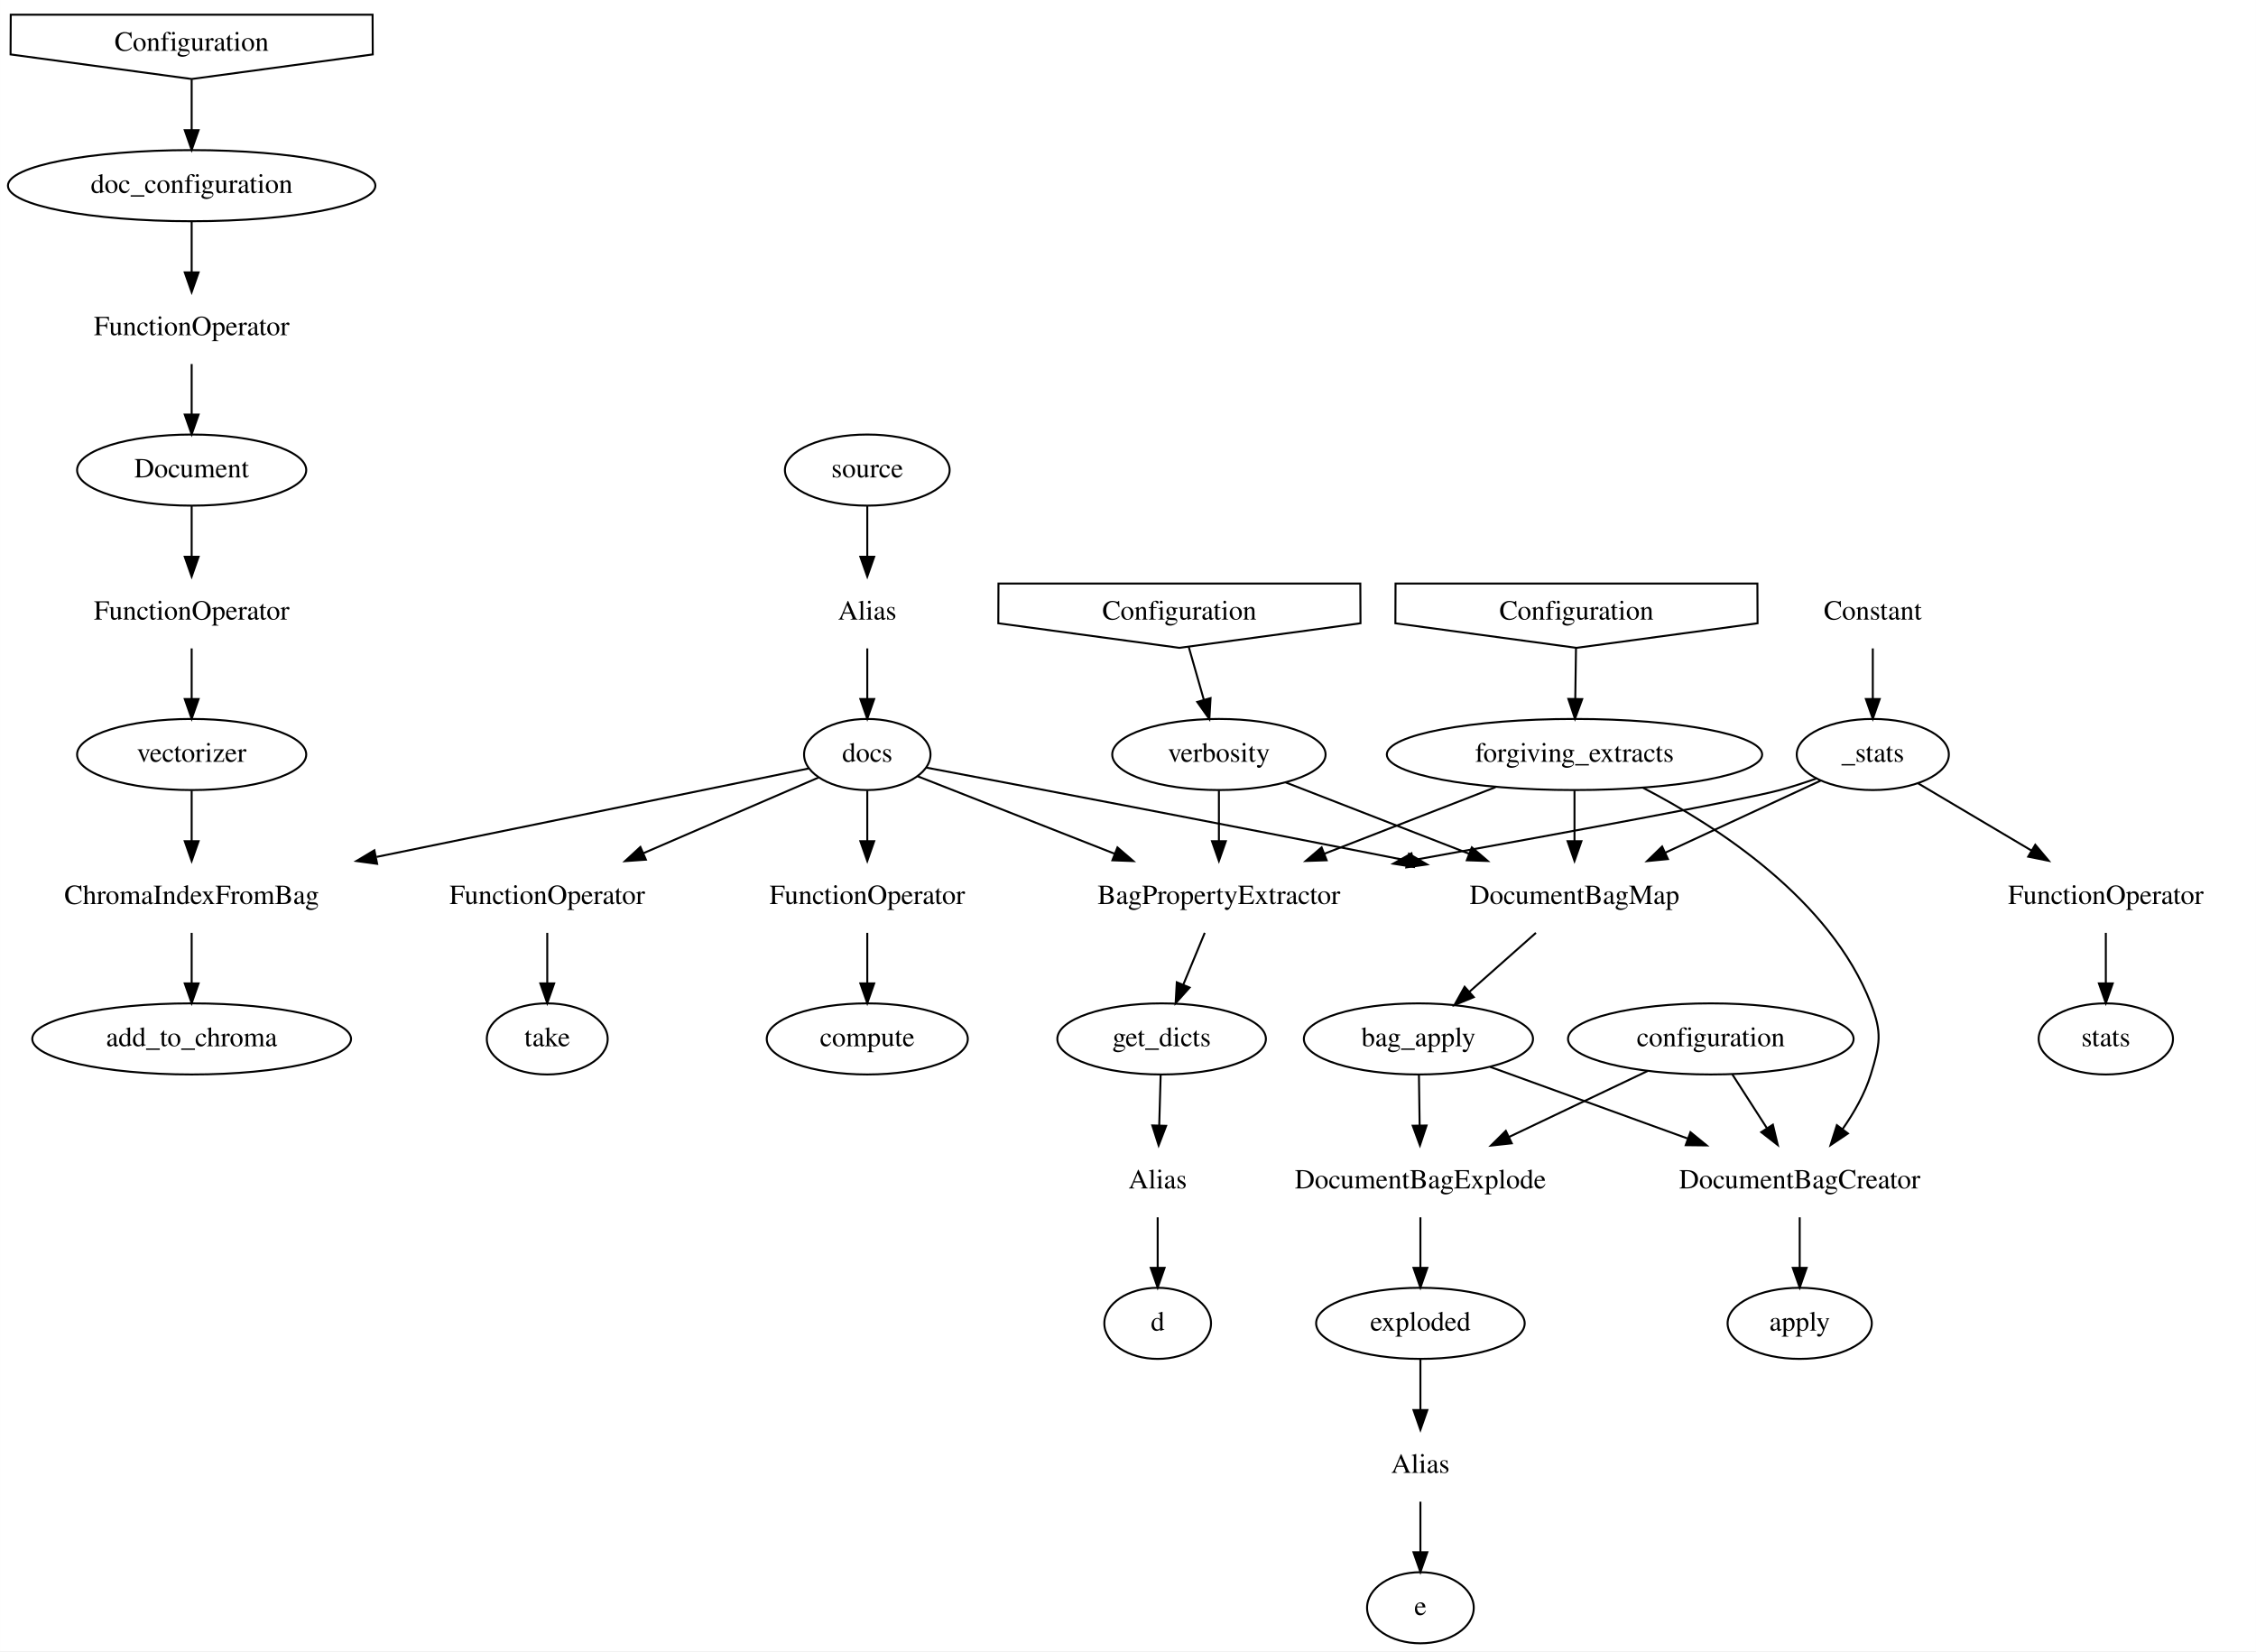
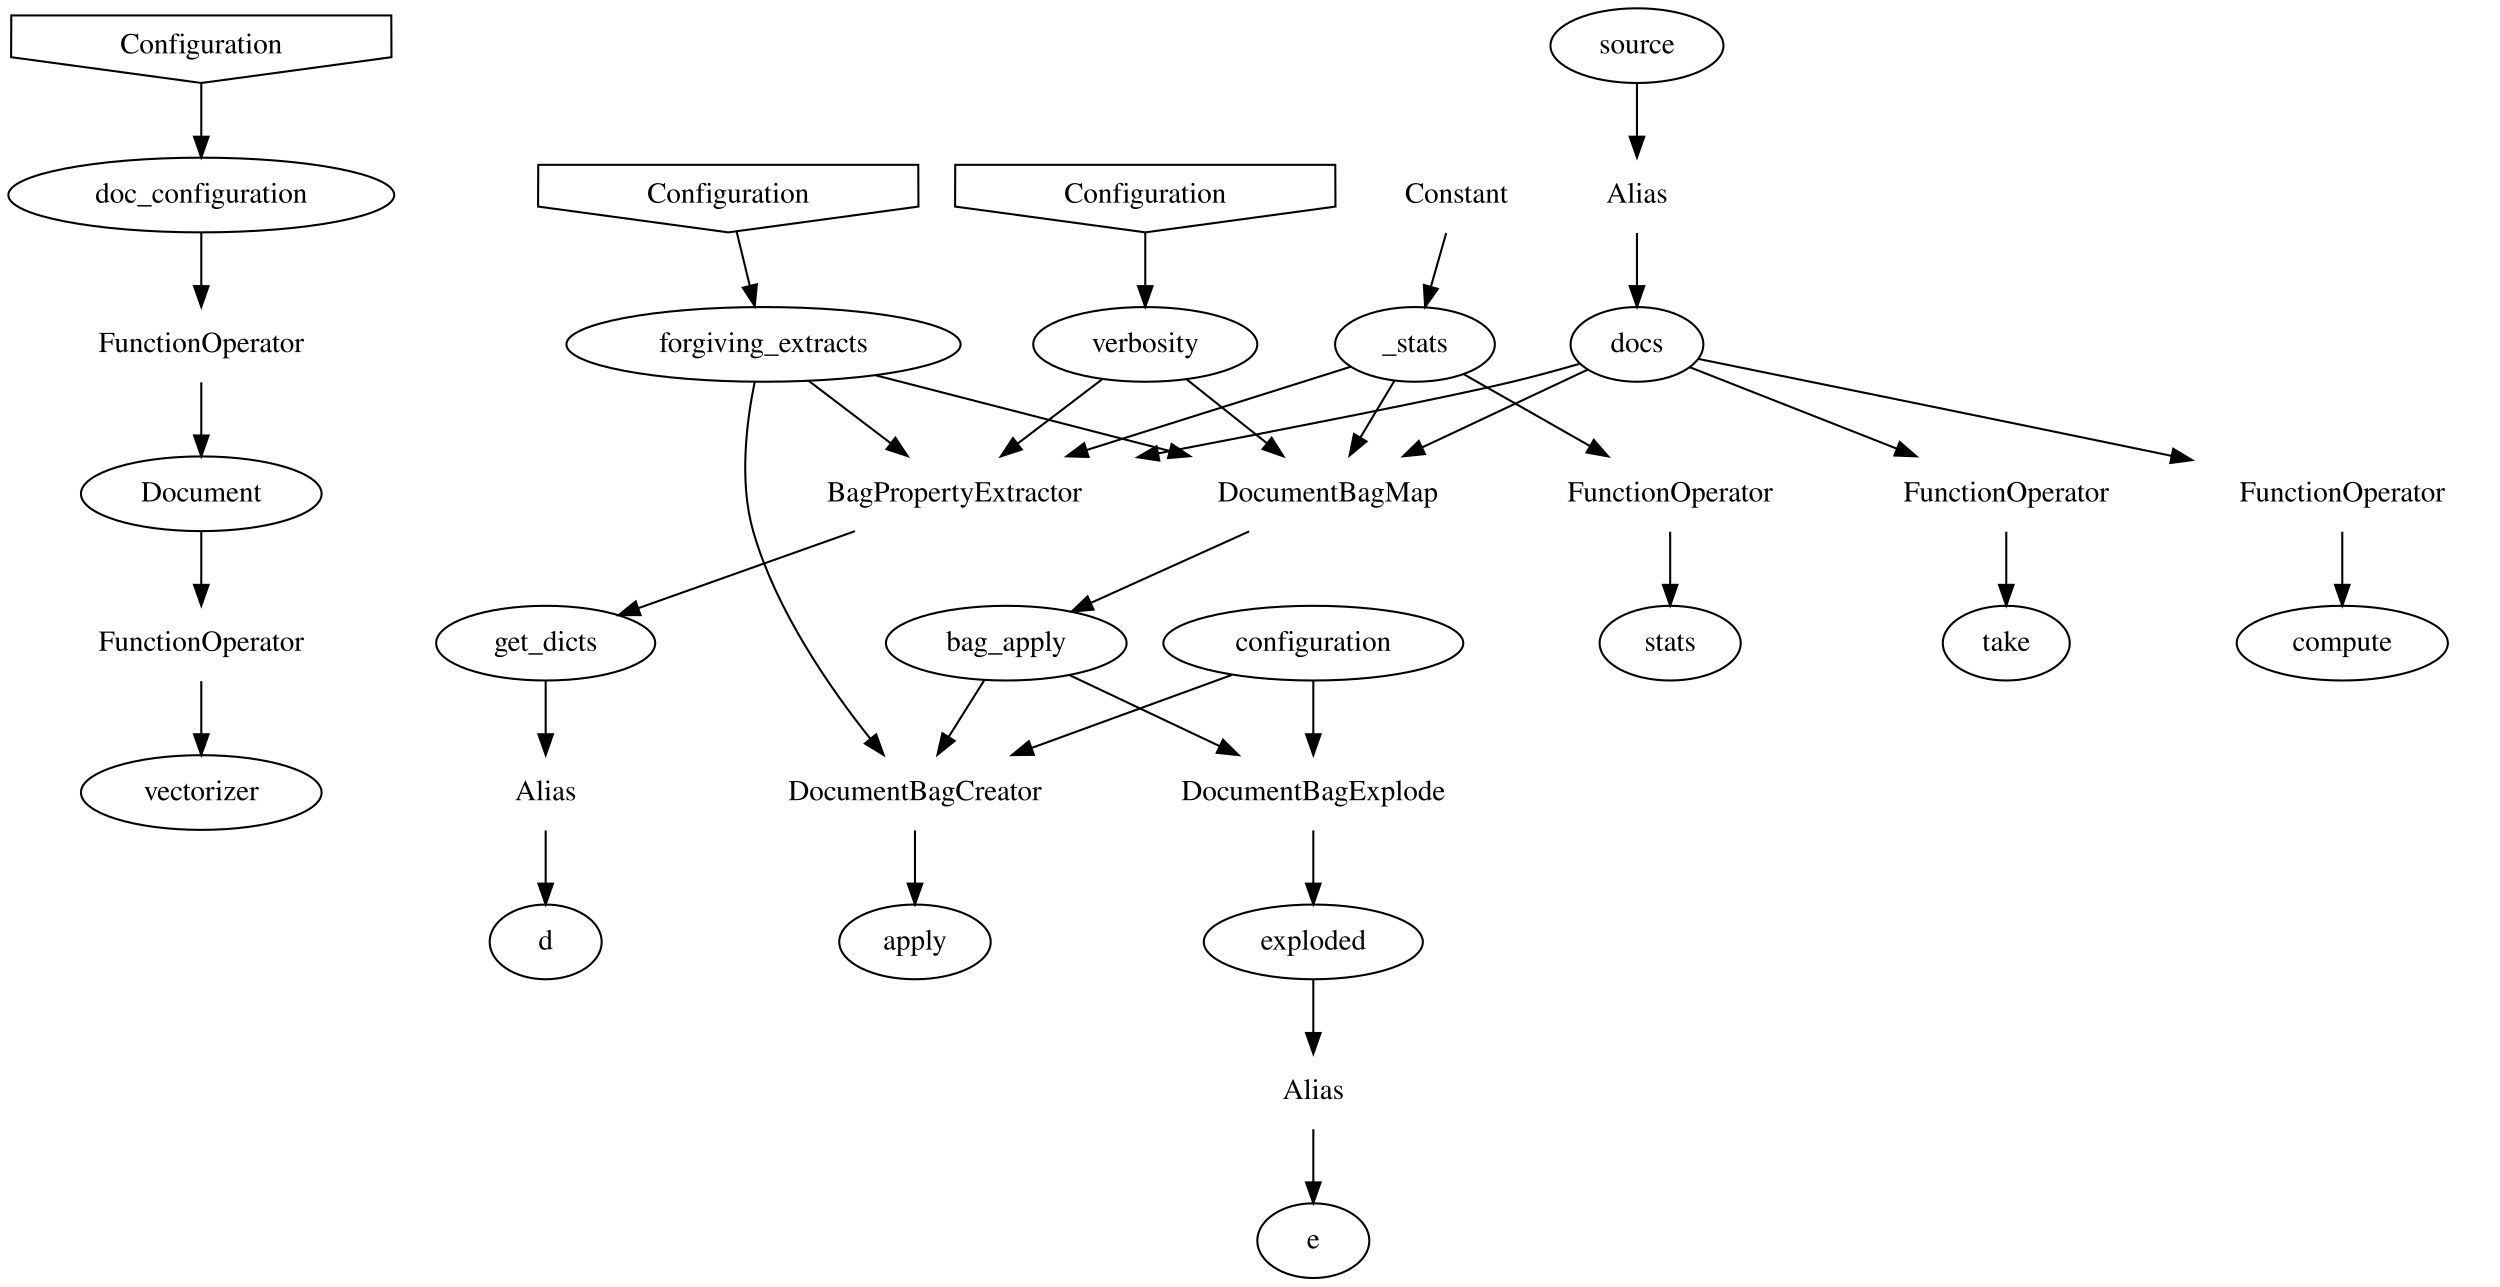
- <svg xmlns="http://www.w3.org/2000/svg" width="1142pt" height="836pt" viewBox="0.00 0.00 1141.96 836.00">
-   <g id="graph0" class="graph" transform="scale(1 1) rotate(0) translate(4 832)">
-     <polygon fill="white" stroke="transparent" points="-4,4 -4,-832 1137.96,-832 1137.96,4 -4,4" />
+ <svg xmlns="http://www.w3.org/2000/svg" width="1205pt" height="620pt" viewBox="0.00 0.00 1204.96 620.00">
+   <g id="graph0" class="graph" transform="scale(1 1) rotate(0) translate(4 616)">
+     <polygon fill="white" stroke="transparent" points="-4,4 -4,-616 1200.96,-616 1200.96,4 -4,4" />
    <g id="node1" class="node">
-       <polygon fill="none" stroke="black" points="1.33,-804.44 93,-792 184.67,-804.44 184.58,-824.56 1.42,-824.56 1.33,-804.44" />
-       <text text-anchor="middle" x="93" y="-806.3" font-family="Times,serif" font-size="14.00">Configuration</text>
+       <polygon fill="none" stroke="black" points="1.33,-588.44 93,-576 184.67,-588.44 184.58,-608.56 1.42,-608.56 1.33,-588.44" />
+       <text text-anchor="middle" x="93" y="-590.3" font-family="Times,serif" font-size="14.00">Configuration</text>
    </g>
    <g id="node2" class="node">
-       <ellipse fill="none" stroke="black" cx="93" cy="-738" rx="93" ry="18" />
-       <text text-anchor="middle" x="93" y="-734.3" font-family="Times,serif" font-size="14.00">doc_configuration</text>
+       <ellipse fill="none" stroke="black" cx="93" cy="-522" rx="93" ry="18" />
+       <text text-anchor="middle" x="93" y="-518.3" font-family="Times,serif" font-size="14.00">doc_configuration</text>
    </g>
    <g id="edge1" class="edge">
-       <path fill="none" stroke="black" d="M93,-791.7C93,-783.98 93,-774.71 93,-766.11" />
-       <polygon fill="black" stroke="black" points="96.5,-766.1 93,-756.1 89.5,-766.1 96.5,-766.1" />
-     </g>
-     <g id="node3" class="node">
-       <text text-anchor="middle" x="93" y="-662.3" font-family="Times,serif" font-size="14.00">FunctionOperator</text>
-     </g>
-     <g id="edge2" class="edge">
-       <path fill="none" stroke="black" d="M93,-719.7C93,-711.98 93,-702.71 93,-694.11" />
-       <polygon fill="black" stroke="black" points="96.5,-694.1 93,-684.1 89.5,-694.1 96.5,-694.1" />
-     </g>
-     <g id="node4" class="node">
-       <ellipse fill="none" stroke="black" cx="93" cy="-594" rx="58" ry="18" />
-       <text text-anchor="middle" x="93" y="-590.3" font-family="Times,serif" font-size="14.00">Document</text>
-     </g>
-     <g id="edge3" class="edge">
-       <path fill="none" stroke="black" d="M93,-647.7C93,-639.98 93,-630.71 93,-622.11" />
-       <polygon fill="black" stroke="black" points="96.5,-622.1 93,-612.1 89.5,-622.1 96.5,-622.1" />
-     </g>
-     <g id="node5" class="node">
-       <text text-anchor="middle" x="93" y="-518.3" font-family="Times,serif" font-size="14.00">FunctionOperator</text>
-     </g>
-     <g id="edge4" class="edge">
      <path fill="none" stroke="black" d="M93,-575.7C93,-567.98 93,-558.71 93,-550.11" />
      <polygon fill="black" stroke="black" points="96.5,-550.1 93,-540.1 89.5,-550.1 96.5,-550.1" />
    </g>
-     <g id="node34" class="node">
-       <ellipse fill="none" stroke="black" cx="93" cy="-450" rx="58" ry="18" />
-       <text text-anchor="middle" x="93" y="-446.3" font-family="Times,serif" font-size="14.00">vectorizer</text>
-     </g>
-     <g id="edge37" class="edge">
+     <g id="node3" class="node">
+       <text text-anchor="middle" x="93" y="-446.3" font-family="Times,serif" font-size="14.00">FunctionOperator</text>
+     </g>
+     <g id="edge2" class="edge">
      <path fill="none" stroke="black" d="M93,-503.7C93,-495.98 93,-486.71 93,-478.11" />
      <polygon fill="black" stroke="black" points="96.5,-478.1 93,-468.1 89.5,-478.1 96.5,-478.1" />
    </g>
-     <g id="node6" class="node">
-       <polygon fill="none" stroke="black" points="702.33,-516.44 794,-504 885.67,-516.44 885.58,-536.56 702.41,-536.56 702.33,-516.44" />
-       <text text-anchor="middle" x="794" y="-518.3" font-family="Times,serif" font-size="14.00">Configuration</text>
-     </g>
-     <g id="node7" class="node">
-       <ellipse fill="none" stroke="black" cx="793" cy="-450" rx="95" ry="18" />
-       <text text-anchor="middle" x="793" y="-446.3" font-family="Times,serif" font-size="14.00">forgiving_extracts</text>
-     </g>
-     <g id="edge5" class="edge">
-       <path fill="none" stroke="black" d="M793.75,-503.7C793.64,-495.98 793.51,-486.71 793.39,-478.11" />
-       <polygon fill="black" stroke="black" points="796.89,-478.05 793.25,-468.1 789.89,-478.15 796.89,-478.05" />
-     </g>
-     <g id="node8" class="node">
-       <text text-anchor="middle" x="613" y="-374.3" font-family="Times,serif" font-size="14.00">BagPropertyExtractor</text>
-     </g>
-     <g id="edge6" class="edge">
-       <path fill="none" stroke="black" d="M753.05,-433.46C727.58,-423.56 694.25,-410.6 666.5,-399.8" />
-       <polygon fill="black" stroke="black" points="667.53,-396.45 656.94,-396.09 664.99,-402.97 667.53,-396.45" />
-     </g>
-     <g id="node9" class="node">
-       <text text-anchor="middle" x="793" y="-374.3" font-family="Times,serif" font-size="14.00">DocumentBagMap</text>
-     </g>
-     <g id="edge7" class="edge">
-       <path fill="none" stroke="black" d="M793,-431.7C793,-423.98 793,-414.71 793,-406.11" />
-       <polygon fill="black" stroke="black" points="796.5,-406.1 793,-396.1 789.5,-406.1 796.5,-406.1" />
-     </g>
-     <g id="node10" class="node">
-       <text text-anchor="middle" x="907" y="-230.3" font-family="Times,serif" font-size="14.00">DocumentBagCreator</text>
-     </g>
-     <g id="edge8" class="edge">
-       <path fill="none" stroke="black" d="M827.68,-433.14C865.24,-413.66 922.54,-376.6 943,-324 948.8,-309.09 947.7,-303.29 943,-288 939.99,-278.22 934.49,-268.62 928.69,-260.33" />
-       <polygon fill="black" stroke="black" points="931.41,-258.13 922.61,-252.23 925.81,-262.33 931.41,-258.13" />
-     </g>
-     <g id="node11" class="node">
-       <ellipse fill="none" stroke="black" cx="584" cy="-306" rx="52.79" ry="18" />
-       <text text-anchor="middle" x="584" y="-302.3" font-family="Times,serif" font-size="14.00">get_dicts</text>
-     </g>
-     <g id="edge9" class="edge">
-       <path fill="none" stroke="black" d="M605.83,-359.7C602.57,-351.81 598.63,-342.3 595,-333.55" />
-       <polygon fill="black" stroke="black" points="598.15,-332 591.09,-324.1 591.68,-334.68 598.15,-332" />
-     </g>
-     <g id="node12" class="node">
-       <ellipse fill="none" stroke="black" cx="714" cy="-306" rx="58" ry="18" />
-       <text text-anchor="middle" x="714" y="-302.3" font-family="Times,serif" font-size="14.00">bag_apply</text>
-     </g>
-     <g id="edge10" class="edge">
-       <path fill="none" stroke="black" d="M773.47,-359.7C763.33,-350.7 750.79,-339.6 739.85,-329.9" />
-       <polygon fill="black" stroke="black" points="742.02,-327.15 732.22,-323.14 737.38,-332.39 742.02,-327.15" />
-     </g>
-     <g id="node13" class="node">
-       <ellipse fill="none" stroke="black" cx="907" cy="-162" rx="36.5" ry="18" />
-       <text text-anchor="middle" x="907" y="-158.3" font-family="Times,serif" font-size="14.00">apply</text>
-     </g>
-     <g id="edge11" class="edge">
-       <path fill="none" stroke="black" d="M907,-215.7C907,-207.98 907,-198.71 907,-190.11" />
-       <polygon fill="black" stroke="black" points="910.5,-190.1 907,-180.1 903.5,-190.1 910.5,-190.1" />
-     </g>
-     <g id="node14" class="node">
-       <text text-anchor="middle" x="582" y="-230.3" font-family="Times,serif" font-size="14.00">Alias</text>
-     </g>
-     <g id="edge12" class="edge">
-       <path fill="none" stroke="black" d="M583.51,-287.7C583.29,-279.98 583.02,-270.71 582.78,-262.11" />
-       <polygon fill="black" stroke="black" points="586.28,-261.99 582.49,-252.1 579.28,-262.2 586.28,-261.99" />
-     </g>
-     <g id="edge13" class="edge">
-       <path fill="none" stroke="black" d="M750.3,-291.83C778.41,-281.64 817.85,-267.33 850.14,-255.62" />
-       <polygon fill="black" stroke="black" points="851.69,-258.78 859.9,-252.08 849.3,-252.2 851.69,-258.78" />
-     </g>
-     <g id="node15" class="node">
-       <text text-anchor="middle" x="715" y="-230.3" font-family="Times,serif" font-size="14.00">DocumentBagExplode</text>
-     </g>
-     <g id="edge14" class="edge">
-       <path fill="none" stroke="black" d="M714.25,-287.7C714.36,-279.98 714.49,-270.71 714.61,-262.11" />
-       <polygon fill="black" stroke="black" points="718.11,-262.15 714.76,-252.1 711.11,-262.05 718.11,-262.15" />
-     </g>
-     <g id="node22" class="node">
-       <ellipse fill="none" stroke="black" cx="582" cy="-162" rx="27" ry="18" />
-       <text text-anchor="middle" x="582" y="-158.3" font-family="Times,serif" font-size="14.00">d</text>
-     </g>
-     <g id="edge23" class="edge">
-       <path fill="none" stroke="black" d="M582,-215.7C582,-207.98 582,-198.71 582,-190.11" />
-       <polygon fill="black" stroke="black" points="585.5,-190.1 582,-180.1 578.5,-190.1 585.5,-190.1" />
-     </g>
-     <g id="node30" class="node">
-       <ellipse fill="none" stroke="black" cx="715" cy="-162" rx="52.79" ry="18" />
-       <text text-anchor="middle" x="715" y="-158.3" font-family="Times,serif" font-size="14.00">exploded</text>
-     </g>
-     <g id="edge32" class="edge">
-       <path fill="none" stroke="black" d="M715,-215.7C715,-207.98 715,-198.71 715,-190.11" />
-       <polygon fill="black" stroke="black" points="718.5,-190.1 715,-180.1 711.5,-190.1 718.5,-190.1" />
-     </g>
-     <g id="node16" class="node">
-       <text text-anchor="middle" x="944" y="-518.3" font-family="Times,serif" font-size="14.00">Constant</text>
-     </g>
-     <g id="node17" class="node">
-       <ellipse fill="none" stroke="black" cx="944" cy="-450" rx="38.5" ry="18" />
-       <text text-anchor="middle" x="944" y="-446.3" font-family="Times,serif" font-size="14.00">_stats</text>
-     </g>
-     <g id="edge15" class="edge">
-       <path fill="none" stroke="black" d="M944,-503.7C944,-495.98 944,-486.71 944,-478.11" />
-       <polygon fill="black" stroke="black" points="947.5,-478.1 944,-468.1 940.5,-478.1 947.5,-478.1" />
-     </g>
-     <g id="edge16" class="edge">
-       <path fill="none" stroke="black" d="M915.41,-437.82C909.38,-435.7 903.03,-433.64 897,-432 879,-427.1 785.95,-409.99 711.2,-396.51" />
-       <polygon fill="black" stroke="black" points="711.71,-393.05 701.25,-394.72 710.47,-399.94 711.71,-393.05" />
-     </g>
-     <g id="edge17" class="edge">
-       <path fill="none" stroke="black" d="M917.7,-436.81C896.03,-426.76 864.77,-412.27 838.98,-400.31" />
-       <polygon fill="black" stroke="black" points="840.29,-397.06 829.75,-396.03 837.35,-403.41 840.29,-397.06" />
-     </g>
-     <g id="node18" class="node">
-       <text text-anchor="middle" x="1061.96" y="-374.3" font-family="Times,serif" font-size="14.00">FunctionOperator</text>
-     </g>
-     <g id="edge18" class="edge">
-       <path fill="none" stroke="black" d="M966.75,-435.5C983.06,-425.83 1005.36,-412.58 1024.36,-401.35" />
-       <polygon fill="black" stroke="black" points="1026.25,-404.3 1033.06,-396.18 1022.67,-398.28 1026.25,-404.3" />
-     </g>
-     <g id="node19" class="node">
-       <ellipse fill="none" stroke="black" cx="1061.96" cy="-306" rx="34" ry="18" />
-       <text text-anchor="middle" x="1061.96" y="-302.3" font-family="Times,serif" font-size="14.00">stats</text>
-     </g>
-     <g id="edge19" class="edge">
-       <path fill="none" stroke="black" d="M1061.96,-359.7C1061.96,-351.98 1061.96,-342.71 1061.96,-334.11" />
-       <polygon fill="black" stroke="black" points="1065.46,-334.1 1061.96,-324.1 1058.46,-334.1 1065.46,-334.1" />
-     </g>
-     <g id="node20" class="node">
-       <polygon fill="none" stroke="black" points="501.33,-516.44 593,-504 684.67,-516.44 684.58,-536.56 501.41,-536.56 501.33,-516.44" />
-       <text text-anchor="middle" x="593" y="-518.3" font-family="Times,serif" font-size="14.00">Configuration</text>
-     </g>
-     <g id="node21" class="node">
-       <ellipse fill="none" stroke="black" cx="613" cy="-450" rx="54" ry="18" />
-       <text text-anchor="middle" x="613" y="-446.3" font-family="Times,serif" font-size="14.00">verbosity</text>
-     </g>
-     <g id="edge20" class="edge">
-       <path fill="none" stroke="black" d="M597.74,-504.41C600.02,-496.42 602.82,-486.64 605.39,-477.64" />
-       <polygon fill="black" stroke="black" points="608.77,-478.54 608.16,-467.96 602.04,-476.61 608.77,-478.54" />
-     </g>
-     <g id="edge21" class="edge">
-       <path fill="none" stroke="black" d="M613,-431.7C613,-423.98 613,-414.71 613,-406.11" />
-       <polygon fill="black" stroke="black" points="616.5,-406.1 613,-396.1 609.5,-406.1 616.5,-406.1" />
-     </g>
-     <g id="edge22" class="edge">
-       <path fill="none" stroke="black" d="M646.86,-435.83C672.96,-425.68 709.54,-411.46 739.58,-399.78" />
-       <polygon fill="black" stroke="black" points="741.03,-402.97 749.08,-396.08 738.49,-396.45 741.03,-402.97" />
-     </g>
-     <g id="node23" class="node">
-       <ellipse fill="none" stroke="black" cx="435" cy="-450" rx="32" ry="18" />
-       <text text-anchor="middle" x="435" y="-446.3" font-family="Times,serif" font-size="14.00">docs</text>
-     </g>
-     <g id="edge24" class="edge">
-       <path fill="none" stroke="black" d="M460.5,-438.97C486.4,-428.79 527.27,-412.72 560.18,-399.77" />
-       <polygon fill="black" stroke="black" points="561.64,-402.96 569.67,-396.04 559.08,-396.44 561.64,-402.96" />
-     </g>
-     <g id="edge25" class="edge">
-       <path fill="none" stroke="black" d="M464.73,-443.39C513.47,-434.16 613.67,-415.09 708.33,-396.32" />
-       <polygon fill="black" stroke="black" points="709.22,-399.71 718.35,-394.33 707.86,-392.85 709.22,-399.71" />
-     </g>
-     <g id="node24" class="node">
-       <text text-anchor="middle" x="93" y="-374.3" font-family="Times,serif" font-size="14.00">ChromaIndexFromBag</text>
-     </g>
-     <g id="edge26" class="edge">
-       <path fill="none" stroke="black" d="M405.55,-442.97C357.42,-433.12 259.94,-413.17 186.58,-398.15" />
-       <polygon fill="black" stroke="black" points="186.89,-394.64 176.39,-396.07 185.49,-401.5 186.89,-394.64" />
-     </g>
-     <g id="node25" class="node">
-       <text text-anchor="middle" x="273" y="-374.3" font-family="Times,serif" font-size="14.00">FunctionOperator</text>
-     </g>
-     <g id="edge27" class="edge">
-       <path fill="none" stroke="black" d="M410.4,-438.37C386.92,-428.22 350.88,-412.65 321.61,-400" />
-       <polygon fill="black" stroke="black" points="322.93,-396.76 312.36,-396.01 320.15,-403.18 322.93,-396.76" />
-     </g>
-     <g id="node26" class="node">
-       <text text-anchor="middle" x="435" y="-374.3" font-family="Times,serif" font-size="14.00">FunctionOperator</text>
-     </g>
-     <g id="edge28" class="edge">
-       <path fill="none" stroke="black" d="M435,-431.7C435,-423.98 435,-414.71 435,-406.11" />
-       <polygon fill="black" stroke="black" points="438.5,-406.1 435,-396.1 431.5,-406.1 438.5,-406.1" />
-     </g>
-     <g id="node27" class="node">
-       <ellipse fill="none" stroke="black" cx="93" cy="-306" rx="80.69" ry="18" />
-       <text text-anchor="middle" x="93" y="-302.3" font-family="Times,serif" font-size="14.00">add_to_chroma</text>
-     </g>
-     <g id="edge29" class="edge">
+     <g id="node4" class="node">
+       <ellipse fill="none" stroke="black" cx="93" cy="-378" rx="58" ry="18" />
+       <text text-anchor="middle" x="93" y="-374.3" font-family="Times,serif" font-size="14.00">Document</text>
+     </g>
+     <g id="edge3" class="edge">
+       <path fill="none" stroke="black" d="M93,-431.7C93,-423.98 93,-414.71 93,-406.11" />
+       <polygon fill="black" stroke="black" points="96.5,-406.1 93,-396.1 89.5,-406.1 96.5,-406.1" />
+     </g>
+     <g id="node5" class="node">
+       <text text-anchor="middle" x="93" y="-302.3" font-family="Times,serif" font-size="14.00">FunctionOperator</text>
+     </g>
+     <g id="edge4" class="edge">
      <path fill="none" stroke="black" d="M93,-359.7C93,-351.98 93,-342.71 93,-334.11" />
      <polygon fill="black" stroke="black" points="96.5,-334.1 93,-324.1 89.5,-334.1 96.5,-334.1" />
    </g>
+     <g id="node32" class="node">
+       <ellipse fill="none" stroke="black" cx="93" cy="-234" rx="58" ry="18" />
+       <text text-anchor="middle" x="93" y="-230.3" font-family="Times,serif" font-size="14.00">vectorizer</text>
+     </g>
+     <g id="edge35" class="edge">
+       <path fill="none" stroke="black" d="M93,-287.7C93,-279.98 93,-270.71 93,-262.11" />
+       <polygon fill="black" stroke="black" points="96.5,-262.1 93,-252.1 89.5,-262.1 96.5,-262.1" />
+     </g>
+     <g id="node6" class="node">
+       <polygon fill="none" stroke="black" points="255.33,-516.44 347,-504 438.67,-516.44 438.58,-536.56 255.41,-536.56 255.33,-516.44" />
+       <text text-anchor="middle" x="347" y="-518.3" font-family="Times,serif" font-size="14.00">Configuration</text>
+     </g>
+     <g id="node7" class="node">
+       <ellipse fill="none" stroke="black" cx="364" cy="-450" rx="95" ry="18" />
+       <text text-anchor="middle" x="364" y="-446.3" font-family="Times,serif" font-size="14.00">forgiving_extracts</text>
+     </g>
+     <g id="edge5" class="edge">
+       <path fill="none" stroke="black" d="M351.03,-504.41C352.92,-496.62 355.23,-487.14 357.36,-478.33" />
+       <polygon fill="black" stroke="black" points="360.8,-478.99 359.76,-468.45 354,-477.34 360.8,-478.99" />
+     </g>
+     <g id="node8" class="node">
+       <text text-anchor="middle" x="456" y="-374.3" font-family="Times,serif" font-size="14.00">BagPropertyExtractor</text>
+     </g>
+     <g id="edge6" class="edge">
+       <path fill="none" stroke="black" d="M385.8,-432.41C397.57,-423.46 412.3,-412.25 425.21,-402.42" />
+       <polygon fill="black" stroke="black" points="427.55,-405.04 433.39,-396.2 423.31,-399.47 427.55,-405.04" />
+     </g>
+     <g id="node9" class="node">
+       <text text-anchor="middle" x="636" y="-374.3" font-family="Times,serif" font-size="14.00">DocumentBagMap</text>
+     </g>
+     <g id="edge7" class="edge">
+       <path fill="none" stroke="black" d="M418.07,-435.09C458.62,-424.65 514.68,-410.22 559.79,-398.61" />
+       <polygon fill="black" stroke="black" points="560.71,-401.99 569.53,-396.11 558.97,-395.21 560.71,-401.99" />
+     </g>
+     <g id="node10" class="node">
+       <text text-anchor="middle" x="437" y="-230.3" font-family="Times,serif" font-size="14.00">DocumentBagCreator</text>
+     </g>
+     <g id="edge8" class="edge">
+       <path fill="none" stroke="black" d="M359.75,-431.9C355.98,-413.7 352.06,-384.25 359,-360 369.96,-321.72 396.43,-283.78 415.49,-259.92" />
+       <polygon fill="black" stroke="black" points="418.27,-262.05 421.89,-252.09 412.85,-257.62 418.27,-262.05" />
+     </g>
+     <g id="node11" class="node">
+       <ellipse fill="none" stroke="black" cx="259" cy="-306" rx="52.79" ry="18" />
+       <text text-anchor="middle" x="259" y="-302.3" font-family="Times,serif" font-size="14.00">get_dicts</text>
+     </g>
+     <g id="edge9" class="edge">
+       <path fill="none" stroke="black" d="M408.06,-359.97C376.31,-348.68 334.93,-333.98 303.83,-322.93" />
+       <polygon fill="black" stroke="black" points="304.71,-319.53 294.12,-319.48 302.37,-326.13 304.71,-319.53" />
+     </g>
+     <g id="node12" class="node">
+       <ellipse fill="none" stroke="black" cx="481" cy="-306" rx="58" ry="18" />
+       <text text-anchor="middle" x="481" y="-302.3" font-family="Times,serif" font-size="14.00">bag_apply</text>
+     </g>
+     <g id="edge10" class="edge">
+       <path fill="none" stroke="black" d="M598.08,-359.88C575,-349.45 545.52,-336.14 521.92,-325.48" />
+       <polygon fill="black" stroke="black" points="523.08,-322.17 512.53,-321.24 520.2,-328.55 523.08,-322.17" />
+     </g>
+     <g id="node13" class="node">
+       <ellipse fill="none" stroke="black" cx="437" cy="-162" rx="36.5" ry="18" />
+       <text text-anchor="middle" x="437" y="-158.3" font-family="Times,serif" font-size="14.00">apply</text>
+     </g>
+     <g id="edge11" class="edge">
+       <path fill="none" stroke="black" d="M437,-215.7C437,-207.98 437,-198.71 437,-190.11" />
+       <polygon fill="black" stroke="black" points="440.5,-190.1 437,-180.1 433.5,-190.1 440.5,-190.1" />
+     </g>
+     <g id="node14" class="node">
+       <text text-anchor="middle" x="259" y="-230.3" font-family="Times,serif" font-size="14.00">Alias</text>
+     </g>
+     <g id="edge12" class="edge">
+       <path fill="none" stroke="black" d="M259,-287.7C259,-279.98 259,-270.71 259,-262.11" />
+       <polygon fill="black" stroke="black" points="262.5,-262.1 259,-252.1 255.5,-262.1 262.5,-262.1" />
+     </g>
+     <g id="edge13" class="edge">
+       <path fill="none" stroke="black" d="M470.35,-288.05C465.24,-279.92 459,-270 453.31,-260.94" />
+       <polygon fill="black" stroke="black" points="456.15,-258.88 447.86,-252.28 450.22,-262.61 456.15,-258.88" />
+     </g>
+     <g id="node15" class="node">
+       <text text-anchor="middle" x="629" y="-230.3" font-family="Times,serif" font-size="14.00">DocumentBagExplode</text>
+     </g>
+     <g id="edge14" class="edge">
+       <path fill="none" stroke="black" d="M511.31,-290.67C532.21,-280.78 560.37,-267.46 583.89,-256.33" />
+       <polygon fill="black" stroke="black" points="585.44,-259.47 592.99,-252.03 582.45,-253.14 585.44,-259.47" />
+     </g>
+     <g id="node22" class="node">
+       <ellipse fill="none" stroke="black" cx="259" cy="-162" rx="27" ry="18" />
+       <text text-anchor="middle" x="259" y="-158.3" font-family="Times,serif" font-size="14.00">d</text>
+     </g>
+     <g id="edge23" class="edge">
+       <path fill="none" stroke="black" d="M259,-215.7C259,-207.98 259,-198.71 259,-190.11" />
+       <polygon fill="black" stroke="black" points="262.5,-190.1 259,-180.1 255.5,-190.1 262.5,-190.1" />
+     </g>
    <g id="node28" class="node">
-       <ellipse fill="none" stroke="black" cx="273" cy="-306" rx="30.59" ry="18" />
-       <text text-anchor="middle" x="273" y="-302.3" font-family="Times,serif" font-size="14.00">take</text>
+       <ellipse fill="none" stroke="black" cx="629" cy="-162" rx="52.79" ry="18" />
+       <text text-anchor="middle" x="629" y="-158.3" font-family="Times,serif" font-size="14.00">exploded</text>
    </g>
    <g id="edge30" class="edge">
-       <path fill="none" stroke="black" d="M273,-359.7C273,-351.98 273,-342.71 273,-334.11" />
-       <polygon fill="black" stroke="black" points="276.5,-334.1 273,-324.1 269.5,-334.1 276.5,-334.1" />
+       <path fill="none" stroke="black" d="M629,-215.7C629,-207.98 629,-198.71 629,-190.11" />
+       <polygon fill="black" stroke="black" points="632.5,-190.1 629,-180.1 625.5,-190.1 632.5,-190.1" />
+     </g>
+     <g id="node16" class="node">
+       <text text-anchor="middle" x="698" y="-518.3" font-family="Times,serif" font-size="14.00">Constant</text>
+     </g>
+     <g id="node17" class="node">
+       <ellipse fill="none" stroke="black" cx="678" cy="-450" rx="38.5" ry="18" />
+       <text text-anchor="middle" x="678" y="-446.3" font-family="Times,serif" font-size="14.00">_stats</text>
+     </g>
+     <g id="edge15" class="edge">
+       <path fill="none" stroke="black" d="M693.06,-503.7C690.83,-495.9 688.15,-486.51 685.67,-477.83" />
+       <polygon fill="black" stroke="black" points="689,-476.75 682.89,-468.1 682.27,-478.68 689,-476.75" />
+     </g>
+     <g id="edge16" class="edge">
+       <path fill="none" stroke="black" d="M647.13,-439.27C614.31,-428.92 561.46,-412.25 519.64,-399.07" />
+       <polygon fill="black" stroke="black" points="520.68,-395.73 510.09,-396.05 518.57,-402.4 520.68,-395.73" />
+     </g>
+     <g id="edge17" class="edge">
+       <path fill="none" stroke="black" d="M668.05,-432.41C663.17,-424.28 657.19,-414.31 651.71,-405.18" />
+       <polygon fill="black" stroke="black" points="654.62,-403.22 646.47,-396.45 648.61,-406.83 654.62,-403.22" />
+     </g>
+     <g id="node18" class="node">
+       <text text-anchor="middle" x="801" y="-374.3" font-family="Times,serif" font-size="14.00">FunctionOperator</text>
+     </g>
+     <g id="edge18" class="edge">
+       <path fill="none" stroke="black" d="M701.43,-435.67C718.59,-425.9 742.28,-412.42 762.25,-401.05" />
+       <polygon fill="black" stroke="black" points="764.17,-403.99 771.13,-396 760.71,-397.9 764.17,-403.99" />
+     </g>
+     <g id="node19" class="node">
+       <ellipse fill="none" stroke="black" cx="801" cy="-306" rx="34" ry="18" />
+       <text text-anchor="middle" x="801" y="-302.3" font-family="Times,serif" font-size="14.00">stats</text>
+     </g>
+     <g id="edge19" class="edge">
+       <path fill="none" stroke="black" d="M801,-359.7C801,-351.98 801,-342.71 801,-334.11" />
+       <polygon fill="black" stroke="black" points="804.5,-334.1 801,-324.1 797.5,-334.1 804.5,-334.1" />
+     </g>
+     <g id="node20" class="node">
+       <polygon fill="none" stroke="black" points="456.33,-516.44 548,-504 639.67,-516.44 639.58,-536.56 456.41,-536.56 456.33,-516.44" />
+       <text text-anchor="middle" x="548" y="-518.3" font-family="Times,serif" font-size="14.00">Configuration</text>
+     </g>
+     <g id="node21" class="node">
+       <ellipse fill="none" stroke="black" cx="548" cy="-450" rx="54" ry="18" />
+       <text text-anchor="middle" x="548" y="-446.3" font-family="Times,serif" font-size="14.00">verbosity</text>
+     </g>
+     <g id="edge20" class="edge">
+       <path fill="none" stroke="black" d="M548,-503.7C548,-495.98 548,-486.71 548,-478.11" />
+       <polygon fill="black" stroke="black" points="551.5,-478.1 548,-468.1 544.5,-478.1 551.5,-478.1" />
+     </g>
+     <g id="edge21" class="edge">
+       <path fill="none" stroke="black" d="M527.13,-433.12C515.1,-423.96 499.76,-412.29 486.41,-402.14" />
+       <polygon fill="black" stroke="black" points="488.47,-399.31 478.4,-396.04 484.23,-404.88 488.47,-399.31" />
+     </g>
+     <g id="edge22" class="edge">
+       <path fill="none" stroke="black" d="M567.97,-433.12C579.37,-424.05 593.87,-412.51 606.55,-402.42" />
+       <polygon fill="black" stroke="black" points="608.92,-405 614.57,-396.04 604.56,-399.53 608.92,-405" />
+     </g>
+     <g id="node23" class="node">
+       <ellipse fill="none" stroke="black" cx="785" cy="-450" rx="32" ry="18" />
+       <text text-anchor="middle" x="785" y="-446.3" font-family="Times,serif" font-size="14.00">docs</text>
+     </g>
+     <g id="edge24" class="edge">
+       <path fill="none" stroke="black" d="M757.65,-440.74C747.45,-437.8 735.74,-434.57 725,-432 693.04,-424.34 617.27,-409.52 554.26,-397.49" />
+       <polygon fill="black" stroke="black" points="554.75,-394.02 544.27,-395.59 553.44,-400.9 554.75,-394.02" />
+     </g>
+     <g id="edge25" class="edge">
+       <path fill="none" stroke="black" d="M761.39,-437.91C739.96,-427.84 707.76,-412.71 681.36,-400.31" />
+       <polygon fill="black" stroke="black" points="682.83,-397.13 672.29,-396.05 679.85,-403.47 682.83,-397.13" />
+     </g>
+     <g id="node24" class="node">
+       <text text-anchor="middle" x="963" y="-374.3" font-family="Times,serif" font-size="14.00">FunctionOperator</text>
+     </g>
+     <g id="edge26" class="edge">
+       <path fill="none" stroke="black" d="M810.5,-438.97C836.4,-428.79 877.27,-412.72 910.18,-399.77" />
+       <polygon fill="black" stroke="black" points="911.64,-402.96 919.67,-396.04 909.08,-396.44 911.64,-402.96" />
+     </g>
+     <g id="node25" class="node">
+       <text text-anchor="middle" x="1124.96" y="-374.3" font-family="Times,serif" font-size="14.00">FunctionOperator</text>
+     </g>
+     <g id="edge27" class="edge">
+       <path fill="none" stroke="black" d="M814.53,-443.01C860.89,-433.59 953.83,-414.66 1042.66,-396.28" />
+       <polygon fill="black" stroke="black" points="1043.48,-399.68 1052.56,-394.22 1042.05,-392.83 1043.48,-399.68" />
+     </g>
+     <g id="node26" class="node">
+       <ellipse fill="none" stroke="black" cx="963" cy="-306" rx="30.59" ry="18" />
+       <text text-anchor="middle" x="963" y="-302.3" font-family="Times,serif" font-size="14.00">take</text>
+     </g>
+     <g id="edge28" class="edge">
+       <path fill="none" stroke="black" d="M963,-359.7C963,-351.98 963,-342.71 963,-334.11" />
+       <polygon fill="black" stroke="black" points="966.5,-334.1 963,-324.1 959.5,-334.1 966.5,-334.1" />
+     </g>
+     <g id="node27" class="node">
+       <ellipse fill="none" stroke="black" cx="1124.96" cy="-306" rx="50.89" ry="18" />
+       <text text-anchor="middle" x="1124.96" y="-302.3" font-family="Times,serif" font-size="14.00">compute</text>
+     </g>
+     <g id="edge29" class="edge">
+       <path fill="none" stroke="black" d="M1124.96,-359.7C1124.96,-351.98 1124.96,-342.71 1124.96,-334.11" />
+       <polygon fill="black" stroke="black" points="1128.46,-334.1 1124.96,-324.1 1121.46,-334.1 1128.46,-334.1" />
    </g>
    <g id="node29" class="node">
-       <ellipse fill="none" stroke="black" cx="435" cy="-306" rx="50.89" ry="18" />
-       <text text-anchor="middle" x="435" y="-302.3" font-family="Times,serif" font-size="14.00">compute</text>
+       <text text-anchor="middle" x="629" y="-86.3" font-family="Times,serif" font-size="14.00">Alias</text>
    </g>
    <g id="edge31" class="edge">
-       <path fill="none" stroke="black" d="M435,-359.7C435,-351.98 435,-342.71 435,-334.11" />
-       <polygon fill="black" stroke="black" points="438.5,-334.1 435,-324.1 431.5,-334.1 438.5,-334.1" />
+       <path fill="none" stroke="black" d="M629,-143.7C629,-135.98 629,-126.71 629,-118.11" />
+       <polygon fill="black" stroke="black" points="632.5,-118.1 629,-108.1 625.5,-118.1 632.5,-118.1" />
    </g>
    <g id="node31" class="node">
-       <text text-anchor="middle" x="715" y="-86.3" font-family="Times,serif" font-size="14.00">Alias</text>
+       <ellipse fill="none" stroke="black" cx="629" cy="-18" rx="27" ry="18" />
+       <text text-anchor="middle" x="629" y="-14.3" font-family="Times,serif" font-size="14.00">e</text>
+     </g>
+     <g id="edge34" class="edge">
+       <path fill="none" stroke="black" d="M629,-71.7C629,-63.98 629,-54.71 629,-46.11" />
+       <polygon fill="black" stroke="black" points="632.5,-46.1 629,-36.1 625.5,-46.1 632.5,-46.1" />
+     </g>
+     <g id="node30" class="node">
+       <ellipse fill="none" stroke="black" cx="629" cy="-306" rx="72.29" ry="18" />
+       <text text-anchor="middle" x="629" y="-302.3" font-family="Times,serif" font-size="14.00">configuration</text>
+     </g>
+     <g id="edge32" class="edge">
+       <path fill="none" stroke="black" d="M589.68,-290.67C561.97,-280.56 524.42,-266.87 493.5,-255.6" />
+       <polygon fill="black" stroke="black" points="494.31,-252.17 483.72,-252.03 491.91,-258.75 494.31,-252.17" />
    </g>
    <g id="edge33" class="edge">
-       <path fill="none" stroke="black" d="M715,-143.7C715,-135.98 715,-126.71 715,-118.11" />
-       <polygon fill="black" stroke="black" points="718.5,-118.1 715,-108.1 711.5,-118.1 718.5,-118.1" />
+       <path fill="none" stroke="black" d="M629,-287.7C629,-279.98 629,-270.71 629,-262.11" />
+       <polygon fill="black" stroke="black" points="632.5,-262.1 629,-252.1 625.5,-262.1 632.5,-262.1" />
    </g>
    <g id="node33" class="node">
-       <ellipse fill="none" stroke="black" cx="715" cy="-18" rx="27" ry="18" />
-       <text text-anchor="middle" x="715" y="-14.3" font-family="Times,serif" font-size="14.00">e</text>
+       <text text-anchor="middle" x="785" y="-518.3" font-family="Times,serif" font-size="14.00">Alias</text>
    </g>
    <g id="edge36" class="edge">
-       <path fill="none" stroke="black" d="M715,-71.7C715,-63.98 715,-54.71 715,-46.11" />
-       <polygon fill="black" stroke="black" points="718.5,-46.1 715,-36.1 711.5,-46.1 718.5,-46.1" />
-     </g>
-     <g id="node32" class="node">
-       <ellipse fill="none" stroke="black" cx="862" cy="-306" rx="72.29" ry="18" />
-       <text text-anchor="middle" x="862" y="-302.3" font-family="Times,serif" font-size="14.00">configuration</text>
-     </g>
-     <g id="edge34" class="edge">
-       <path fill="none" stroke="black" d="M872.89,-288.05C878.12,-279.92 884.5,-270 890.32,-260.94" />
-       <polygon fill="black" stroke="black" points="893.42,-262.58 895.9,-252.28 887.54,-258.79 893.42,-262.58" />
-     </g>
-     <g id="edge35" class="edge">
-       <path fill="none" stroke="black" d="M830.1,-289.81C809.55,-280.02 782.51,-267.15 759.81,-256.34" />
-       <polygon fill="black" stroke="black" points="761.24,-253.15 750.71,-252 758.23,-259.46 761.24,-253.15" />
-     </g>
-     <g id="edge38" class="edge">
-       <path fill="none" stroke="black" d="M93,-431.7C93,-423.98 93,-414.71 93,-406.11" />
-       <polygon fill="black" stroke="black" points="96.5,-406.1 93,-396.1 89.5,-406.1 96.5,-406.1" />
-     </g>
-     <g id="node35" class="node">
-       <text text-anchor="middle" x="435" y="-518.3" font-family="Times,serif" font-size="14.00">Alias</text>
-     </g>
-     <g id="edge39" class="edge">
-       <path fill="none" stroke="black" d="M435,-503.7C435,-495.98 435,-486.71 435,-478.11" />
-       <polygon fill="black" stroke="black" points="438.5,-478.1 435,-468.1 431.5,-478.1 438.5,-478.1" />
-     </g>
-     <g id="node36" class="node">
-       <ellipse fill="none" stroke="black" cx="435" cy="-594" rx="41.69" ry="18" />
-       <text text-anchor="middle" x="435" y="-590.3" font-family="Times,serif" font-size="14.00">source</text>
-     </g>
-     <g id="edge40" class="edge">
-       <path fill="none" stroke="black" d="M435,-575.7C435,-567.98 435,-558.71 435,-550.11" />
-       <polygon fill="black" stroke="black" points="438.5,-550.1 435,-540.1 431.5,-550.1 438.5,-550.1" />
+       <path fill="none" stroke="black" d="M785,-503.7C785,-495.98 785,-486.71 785,-478.11" />
+       <polygon fill="black" stroke="black" points="788.5,-478.1 785,-468.1 781.5,-478.1 788.5,-478.1" />
+     </g>
+     <g id="node34" class="node">
+       <ellipse fill="none" stroke="black" cx="785" cy="-594" rx="41.69" ry="18" />
+       <text text-anchor="middle" x="785" y="-590.3" font-family="Times,serif" font-size="14.00">source</text>
+     </g>
+     <g id="edge37" class="edge">
+       <path fill="none" stroke="black" d="M785,-575.7C785,-567.98 785,-558.71 785,-550.11" />
+       <polygon fill="black" stroke="black" points="788.5,-550.1 785,-540.1 781.5,-550.1 788.5,-550.1" />
    </g>
  </g>
</svg>
